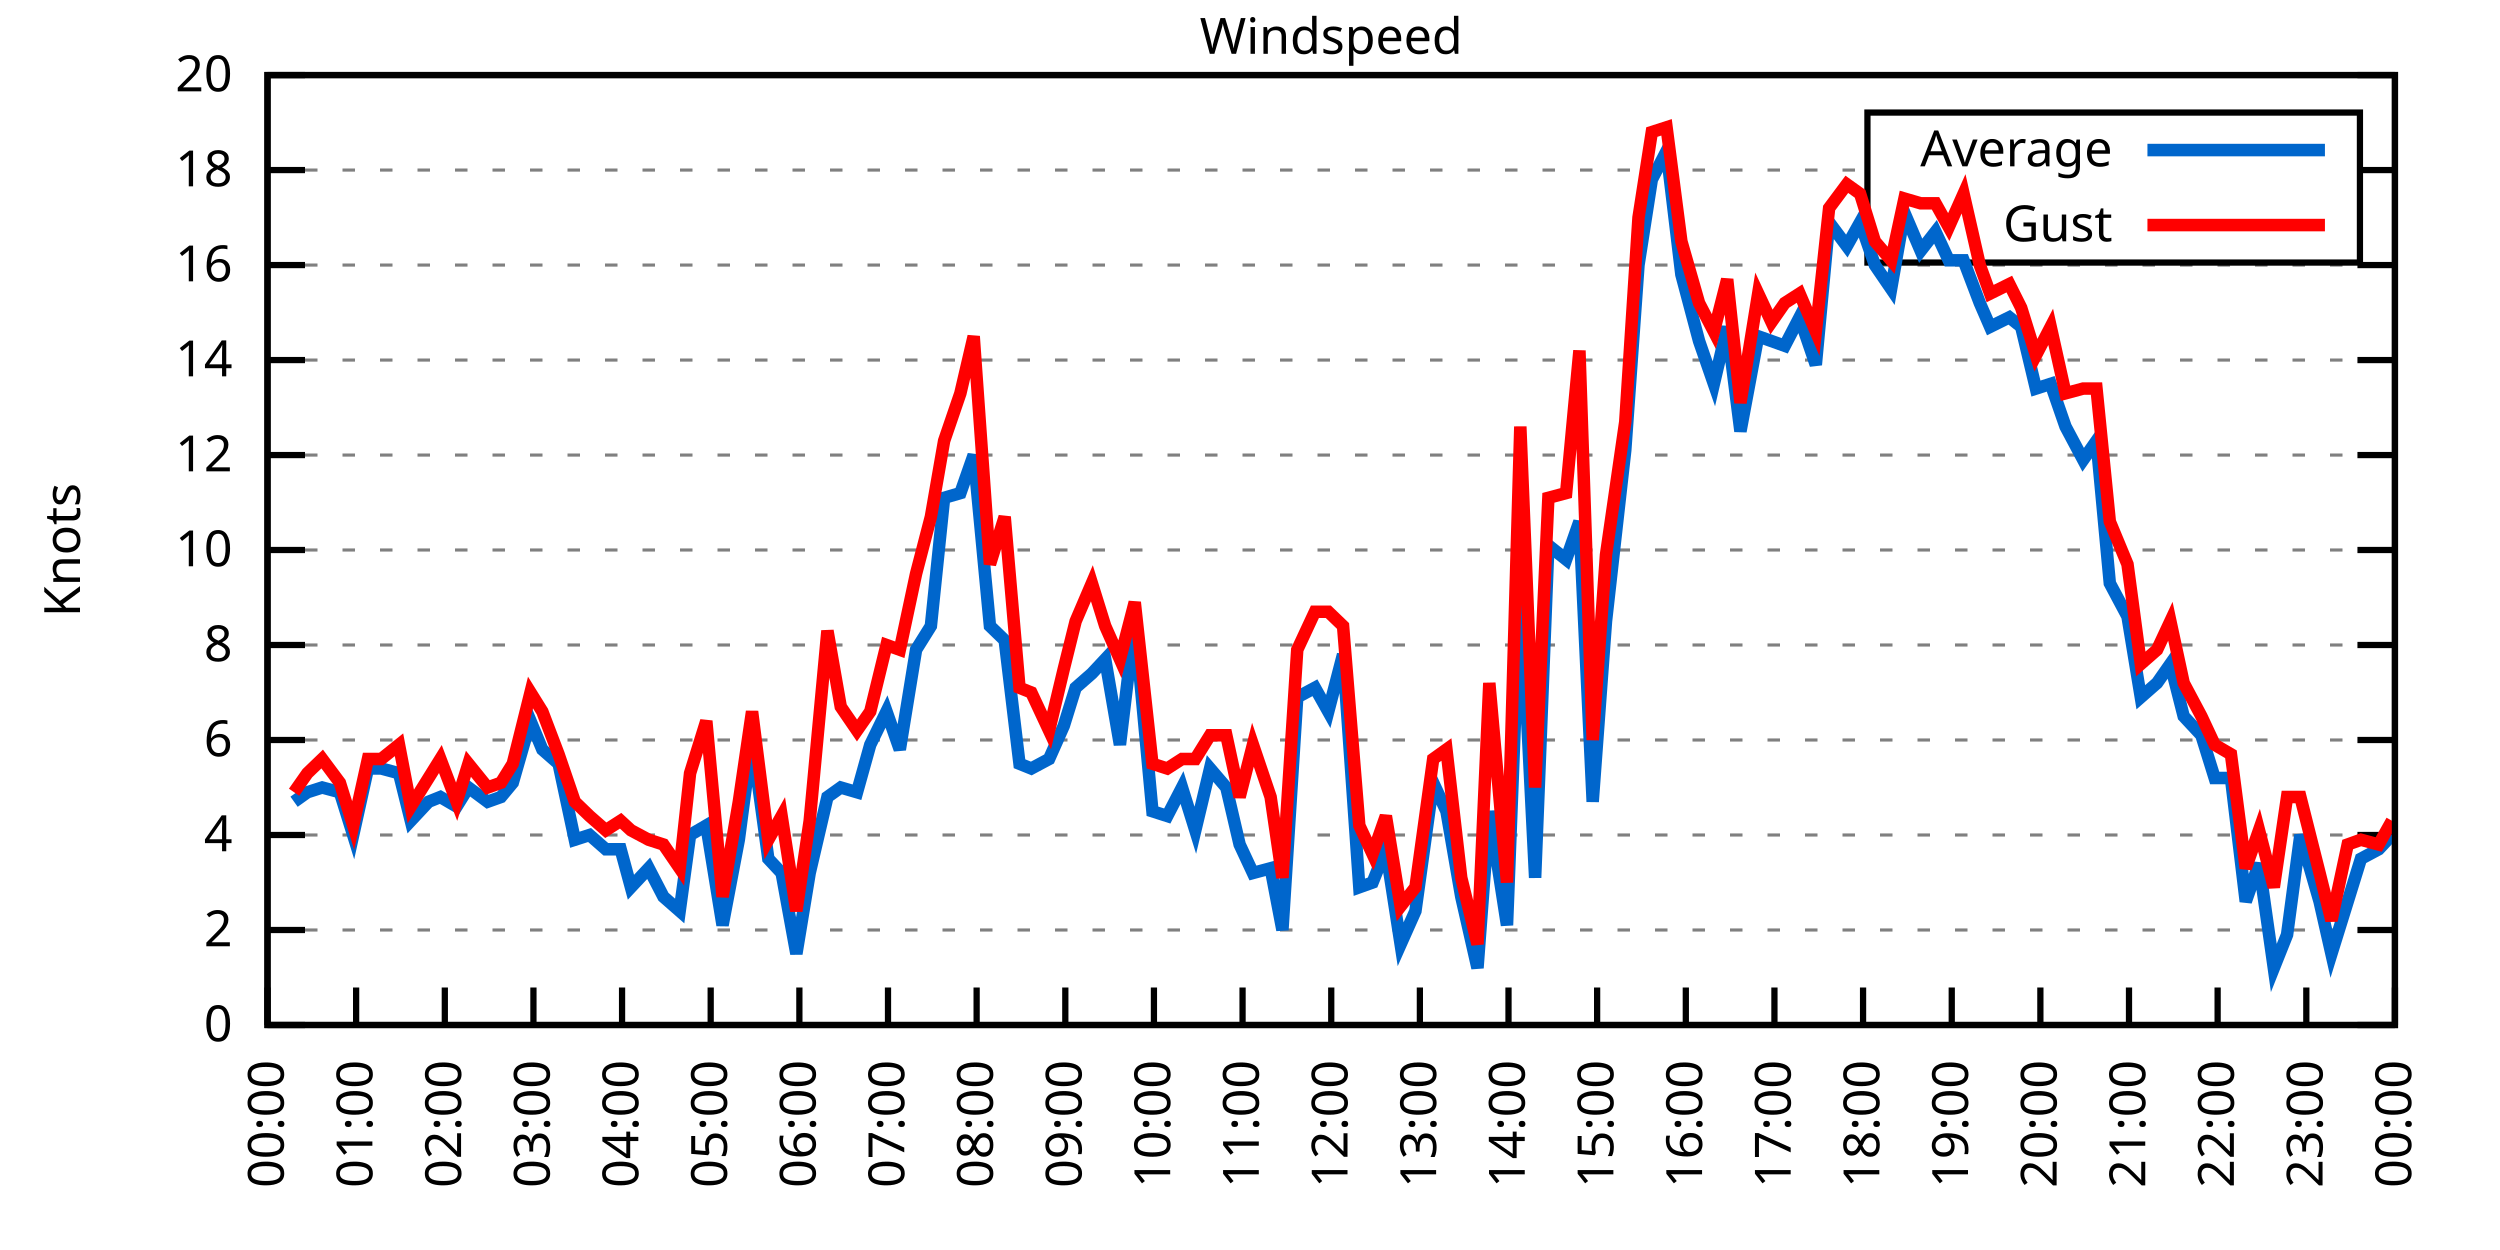
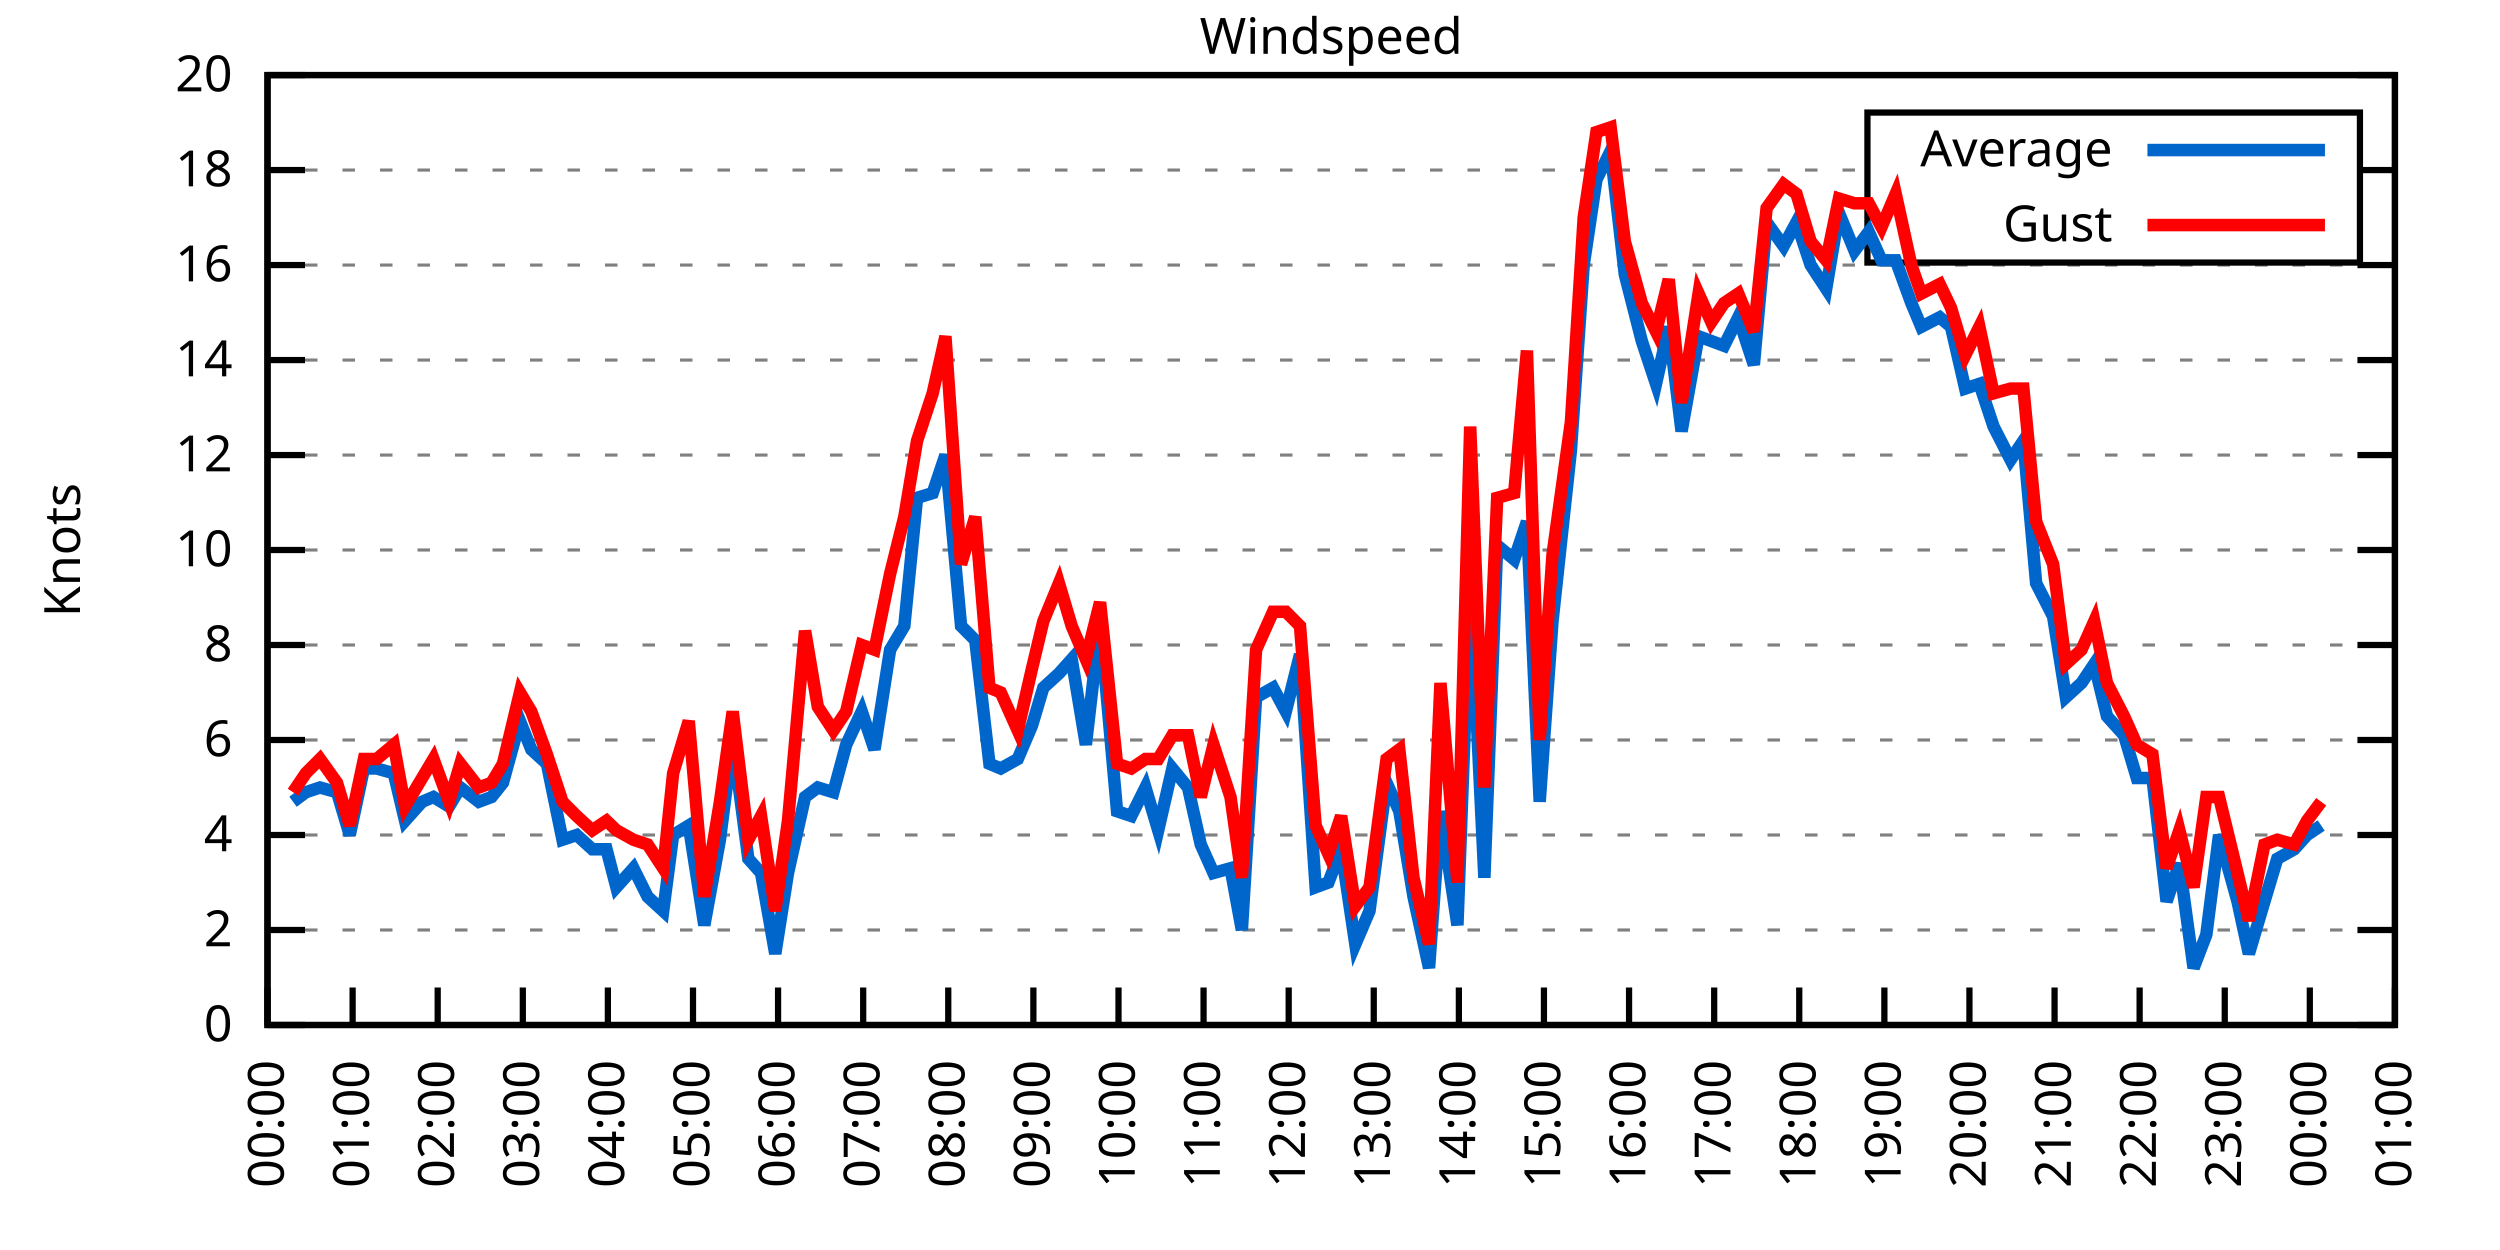
<svg xmlns="http://www.w3.org/2000/svg" xmlns:xlink="http://www.w3.org/1999/xlink" width="400" height="200" viewBox="0 0 400 200">
  <g id="gnuplot_canvas">
    <rect x="0" y="0" width="400" height="200" fill="none" />
    <defs>
      <circle id="gpDot" r="0.5" stroke-width="0.5" stroke="currentColor" />
      <path id="gpPt0" stroke-width="0.333" stroke="currentColor" d="M-1,0 h2 M0,-1 v2" />
      <path id="gpPt1" stroke-width="0.333" stroke="currentColor" d="M-1,-1 L1,1 M1,-1 L-1,1" />
      <path id="gpPt2" stroke-width="0.333" stroke="currentColor" d="M-1,0 L1,0 M0,-1 L0,1 M-1,-1 L1,1 M-1,1 L1,-1" />
      <rect id="gpPt3" stroke-width="0.333" stroke="currentColor" x="-1" y="-1" width="2" height="2" />
      <rect id="gpPt4" stroke-width="0.333" stroke="currentColor" fill="currentColor" x="-1" y="-1" width="2" height="2" />
      <circle id="gpPt5" stroke-width="0.333" stroke="currentColor" cx="0" cy="0" r="1" />
      <use xlink:href="#gpPt5" id="gpPt6" fill="currentColor" stroke="none" />
      <path id="gpPt7" stroke-width="0.333" stroke="currentColor" d="M0,-1.33 L-1.33,0.67 L1.33,0.67 z" />
      <use xlink:href="#gpPt7" id="gpPt8" fill="currentColor" stroke="none" />
      <use xlink:href="#gpPt7" id="gpPt9" stroke="currentColor" transform="rotate(180)" />
      <use xlink:href="#gpPt9" id="gpPt10" fill="currentColor" stroke="none" />
      <use xlink:href="#gpPt3" id="gpPt11" stroke="currentColor" transform="rotate(45)" />
      <use xlink:href="#gpPt11" id="gpPt12" fill="currentColor" stroke="none" />
      <path id="gpPt13" stroke-width="0.333" stroke="currentColor" d="M0,1.330 L1.265,0.411 L0.782,-1.067 L-0.782,-1.076 L-1.265,0.411 z" />
      <use xlink:href="#gpPt13" id="gpPt14" fill="currentColor" stroke="none" />
      <filter id="textbox" filterUnits="objectBoundingBox" x="0" y="0" height="1" width="1">
        <feFlood flood-color="white" flood-opacity="1" result="bgnd" />
        <feComposite in="SourceGraphic" in2="bgnd" operator="atop" />
      </filter>
      <filter id="greybox" filterUnits="objectBoundingBox" x="0" y="0" height="1" width="1">
        <feFlood flood-color="lightgrey" flood-opacity="1" result="grey" />
        <feComposite in="SourceGraphic" in2="grey" operator="atop" />
      </filter>
    </defs>
    <g fill="none" color="white" stroke="currentColor" stroke-width="1.00" stroke-linecap="butt" stroke-linejoin="miter">
</g>
    <g fill="none" color="black" stroke="currentColor" stroke-width="1.00" stroke-linecap="butt" stroke-linejoin="miter">
      <g stroke="none" shape-rendering="crispEdges">
        <polygon fill="rgb(255, 255, 255)" points="42.80,164.00 383.18,164.00 383.18,12.02 42.80,12.02 " />
      </g>
    </g>
    <g fill="none" color="black" stroke="currentColor" stroke-width="1.00" stroke-linecap="butt" stroke-linejoin="miter">
</g>
    <g fill="none" color="black" stroke="black" stroke-width="0.50" stroke-linecap="butt" stroke-linejoin="miter">
</g>
    <g fill="none" color="gray" stroke="currentColor" stroke-width="0.50" stroke-linecap="butt" stroke-linejoin="miter">
      <path stroke="gray" stroke-dasharray="2,4" class="gridline" d="M42.80,164.00 L383.19,164.00  " />
    </g>
    <g fill="none" color="gray" stroke="gray" stroke-width="1.00" stroke-linecap="butt" stroke-linejoin="miter">
</g>
    <g fill="none" color="black" stroke="currentColor" stroke-width="1.00" stroke-linecap="butt" stroke-linejoin="miter">
      <path stroke="black" d="M42.80,164.00 L48.80,164.00 M383.19,164.00 L377.19,164.00  " />
      <g transform="translate(37.20,166.60)" stroke="none" fill="black" font-family="Sans" font-size="8.00" text-anchor="end">
        <text>
          <tspan font-family="Sans"> 0</tspan>
        </text>
      </g>
    </g>
    <g fill="none" color="black" stroke="currentColor" stroke-width="1.00" stroke-linecap="butt" stroke-linejoin="miter">
</g>
    <g fill="none" color="black" stroke="black" stroke-width="0.50" stroke-linecap="butt" stroke-linejoin="miter">
</g>
    <g fill="none" color="gray" stroke="currentColor" stroke-width="0.50" stroke-linecap="butt" stroke-linejoin="miter">
      <path stroke="gray" stroke-dasharray="2,4" class="gridline" d="M42.80,148.80 L383.19,148.80  " />
    </g>
    <g fill="none" color="gray" stroke="gray" stroke-width="1.00" stroke-linecap="butt" stroke-linejoin="miter">
</g>
    <g fill="none" color="black" stroke="currentColor" stroke-width="1.00" stroke-linecap="butt" stroke-linejoin="miter">
      <path stroke="black" d="M42.80,148.80 L48.80,148.80 M383.19,148.80 L377.19,148.80  " />
      <g transform="translate(37.20,151.40)" stroke="none" fill="black" font-family="Sans" font-size="8.00" text-anchor="end">
        <text>
          <tspan font-family="Sans"> 2</tspan>
        </text>
      </g>
    </g>
    <g fill="none" color="black" stroke="currentColor" stroke-width="1.00" stroke-linecap="butt" stroke-linejoin="miter">
</g>
    <g fill="none" color="black" stroke="black" stroke-width="0.50" stroke-linecap="butt" stroke-linejoin="miter">
</g>
    <g fill="none" color="gray" stroke="currentColor" stroke-width="0.50" stroke-linecap="butt" stroke-linejoin="miter">
      <path stroke="gray" stroke-dasharray="2,4" class="gridline" d="M42.80,133.60 L383.19,133.60  " />
    </g>
    <g fill="none" color="gray" stroke="gray" stroke-width="1.00" stroke-linecap="butt" stroke-linejoin="miter">
</g>
    <g fill="none" color="black" stroke="currentColor" stroke-width="1.00" stroke-linecap="butt" stroke-linejoin="miter">
      <path stroke="black" d="M42.80,133.60 L48.80,133.60 M383.19,133.60 L377.19,133.60  " />
      <g transform="translate(37.20,136.20)" stroke="none" fill="black" font-family="Sans" font-size="8.00" text-anchor="end">
        <text>
          <tspan font-family="Sans"> 4</tspan>
        </text>
      </g>
    </g>
    <g fill="none" color="black" stroke="currentColor" stroke-width="1.00" stroke-linecap="butt" stroke-linejoin="miter">
</g>
    <g fill="none" color="black" stroke="black" stroke-width="0.50" stroke-linecap="butt" stroke-linejoin="miter">
</g>
    <g fill="none" color="gray" stroke="currentColor" stroke-width="0.50" stroke-linecap="butt" stroke-linejoin="miter">
      <path stroke="gray" stroke-dasharray="2,4" class="gridline" d="M42.80,118.40 L383.19,118.40  " />
    </g>
    <g fill="none" color="gray" stroke="gray" stroke-width="1.00" stroke-linecap="butt" stroke-linejoin="miter">
</g>
    <g fill="none" color="black" stroke="currentColor" stroke-width="1.00" stroke-linecap="butt" stroke-linejoin="miter">
      <path stroke="black" d="M42.80,118.40 L48.80,118.40 M383.19,118.40 L377.19,118.40  " />
      <g transform="translate(37.20,121.00)" stroke="none" fill="black" font-family="Sans" font-size="8.00" text-anchor="end">
        <text>
          <tspan font-family="Sans"> 6</tspan>
        </text>
      </g>
    </g>
    <g fill="none" color="black" stroke="currentColor" stroke-width="1.00" stroke-linecap="butt" stroke-linejoin="miter">
</g>
    <g fill="none" color="black" stroke="black" stroke-width="0.50" stroke-linecap="butt" stroke-linejoin="miter">
</g>
    <g fill="none" color="gray" stroke="currentColor" stroke-width="0.50" stroke-linecap="butt" stroke-linejoin="miter">
      <path stroke="gray" stroke-dasharray="2,4" class="gridline" d="M42.80,103.20 L383.19,103.20  " />
    </g>
    <g fill="none" color="gray" stroke="gray" stroke-width="1.00" stroke-linecap="butt" stroke-linejoin="miter">
</g>
    <g fill="none" color="black" stroke="currentColor" stroke-width="1.00" stroke-linecap="butt" stroke-linejoin="miter">
      <path stroke="black" d="M42.80,103.20 L48.80,103.20 M383.19,103.20 L377.19,103.20  " />
      <g transform="translate(37.20,105.80)" stroke="none" fill="black" font-family="Sans" font-size="8.00" text-anchor="end">
        <text>
          <tspan font-family="Sans"> 8</tspan>
        </text>
      </g>
    </g>
    <g fill="none" color="black" stroke="currentColor" stroke-width="1.00" stroke-linecap="butt" stroke-linejoin="miter">
</g>
    <g fill="none" color="black" stroke="black" stroke-width="0.50" stroke-linecap="butt" stroke-linejoin="miter">
</g>
    <g fill="none" color="gray" stroke="currentColor" stroke-width="0.50" stroke-linecap="butt" stroke-linejoin="miter">
      <path stroke="gray" stroke-dasharray="2,4" class="gridline" d="M42.80,88.00 L383.19,88.00  " />
    </g>
    <g fill="none" color="gray" stroke="gray" stroke-width="1.00" stroke-linecap="butt" stroke-linejoin="miter">
</g>
    <g fill="none" color="black" stroke="currentColor" stroke-width="1.00" stroke-linecap="butt" stroke-linejoin="miter">
      <path stroke="black" d="M42.80,88.00 L48.80,88.00 M383.19,88.00 L377.19,88.00  " />
      <g transform="translate(37.20,90.60)" stroke="none" fill="black" font-family="Sans" font-size="8.00" text-anchor="end">
        <text>
          <tspan font-family="Sans"> 10</tspan>
        </text>
      </g>
    </g>
    <g fill="none" color="black" stroke="currentColor" stroke-width="1.00" stroke-linecap="butt" stroke-linejoin="miter">
</g>
    <g fill="none" color="black" stroke="black" stroke-width="0.50" stroke-linecap="butt" stroke-linejoin="miter">
</g>
    <g fill="none" color="gray" stroke="currentColor" stroke-width="0.50" stroke-linecap="butt" stroke-linejoin="miter">
      <path stroke="gray" stroke-dasharray="2,4" class="gridline" d="M42.80,72.81 L383.19,72.81  " />
    </g>
    <g fill="none" color="gray" stroke="gray" stroke-width="1.00" stroke-linecap="butt" stroke-linejoin="miter">
</g>
    <g fill="none" color="black" stroke="currentColor" stroke-width="1.00" stroke-linecap="butt" stroke-linejoin="miter">
      <path stroke="black" d="M42.80,72.81 L48.80,72.81 M383.19,72.81 L377.19,72.81  " />
      <g transform="translate(37.20,75.41)" stroke="none" fill="black" font-family="Sans" font-size="8.00" text-anchor="end">
        <text>
          <tspan font-family="Sans"> 12</tspan>
        </text>
      </g>
    </g>
    <g fill="none" color="black" stroke="currentColor" stroke-width="1.00" stroke-linecap="butt" stroke-linejoin="miter">
</g>
    <g fill="none" color="black" stroke="black" stroke-width="0.50" stroke-linecap="butt" stroke-linejoin="miter">
</g>
    <g fill="none" color="gray" stroke="currentColor" stroke-width="0.50" stroke-linecap="butt" stroke-linejoin="miter">
      <path stroke="gray" stroke-dasharray="2,4" class="gridline" d="M42.80,57.61 L383.19,57.61  " />
    </g>
    <g fill="none" color="gray" stroke="gray" stroke-width="1.00" stroke-linecap="butt" stroke-linejoin="miter">
</g>
    <g fill="none" color="black" stroke="currentColor" stroke-width="1.00" stroke-linecap="butt" stroke-linejoin="miter">
      <path stroke="black" d="M42.80,57.61 L48.80,57.61 M383.19,57.61 L377.19,57.61  " />
      <g transform="translate(37.20,60.21)" stroke="none" fill="black" font-family="Sans" font-size="8.00" text-anchor="end">
        <text>
          <tspan font-family="Sans"> 14</tspan>
        </text>
      </g>
    </g>
    <g fill="none" color="black" stroke="currentColor" stroke-width="1.00" stroke-linecap="butt" stroke-linejoin="miter">
</g>
    <g fill="none" color="black" stroke="black" stroke-width="0.50" stroke-linecap="butt" stroke-linejoin="miter">
</g>
    <g fill="none" color="gray" stroke="currentColor" stroke-width="0.50" stroke-linecap="butt" stroke-linejoin="miter">
      <path stroke="gray" stroke-dasharray="2,4" class="gridline" d="M42.80,42.41 L383.19,42.41  " />
    </g>
    <g fill="none" color="gray" stroke="gray" stroke-width="1.00" stroke-linecap="butt" stroke-linejoin="miter">
</g>
    <g fill="none" color="black" stroke="currentColor" stroke-width="1.00" stroke-linecap="butt" stroke-linejoin="miter">
      <path stroke="black" d="M42.80,42.41 L48.80,42.41 M383.19,42.41 L377.19,42.41  " />
      <g transform="translate(37.20,45.01)" stroke="none" fill="black" font-family="Sans" font-size="8.00" text-anchor="end">
        <text>
          <tspan font-family="Sans"> 16</tspan>
        </text>
      </g>
    </g>
    <g fill="none" color="black" stroke="currentColor" stroke-width="1.00" stroke-linecap="butt" stroke-linejoin="miter">
</g>
    <g fill="none" color="black" stroke="black" stroke-width="0.50" stroke-linecap="butt" stroke-linejoin="miter">
</g>
    <g fill="none" color="gray" stroke="currentColor" stroke-width="0.50" stroke-linecap="butt" stroke-linejoin="miter">
      <path stroke="gray" stroke-dasharray="2,4" class="gridline" d="M42.80,27.21 L298.79,27.21 M377.59,27.21 L383.19,27.21  " />
    </g>
    <g fill="none" color="gray" stroke="gray" stroke-width="1.00" stroke-linecap="butt" stroke-linejoin="miter">
</g>
    <g fill="none" color="black" stroke="currentColor" stroke-width="1.00" stroke-linecap="butt" stroke-linejoin="miter">
      <path stroke="black" d="M42.80,27.21 L48.80,27.21 M383.19,27.21 L377.19,27.21  " />
      <g transform="translate(37.20,29.81)" stroke="none" fill="black" font-family="Sans" font-size="8.00" text-anchor="end">
        <text>
          <tspan font-family="Sans"> 18</tspan>
        </text>
      </g>
    </g>
    <g fill="none" color="black" stroke="currentColor" stroke-width="1.00" stroke-linecap="butt" stroke-linejoin="miter">
</g>
    <g fill="none" color="black" stroke="black" stroke-width="0.50" stroke-linecap="butt" stroke-linejoin="miter">
</g>
    <g fill="none" color="gray" stroke="currentColor" stroke-width="0.50" stroke-linecap="butt" stroke-linejoin="miter">
      <path stroke="gray" stroke-dasharray="2,4" class="gridline" d="M42.80,12.01 L383.19,12.01  " />
    </g>
    <g fill="none" color="gray" stroke="gray" stroke-width="1.00" stroke-linecap="butt" stroke-linejoin="miter">
</g>
    <g fill="none" color="black" stroke="currentColor" stroke-width="1.00" stroke-linecap="butt" stroke-linejoin="miter">
      <path stroke="black" d="M42.80,12.01 L48.80,12.01 M383.19,12.01 L377.19,12.01  " />
      <g transform="translate(37.20,14.61)" stroke="none" fill="black" font-family="Sans" font-size="8.00" text-anchor="end">
        <text>
          <tspan font-family="Sans"> 20</tspan>
        </text>
      </g>
    </g>
    <g fill="none" color="black" stroke="currentColor" stroke-width="1.00" stroke-linecap="butt" stroke-linejoin="miter">
      <path stroke="black" d="M42.80,164.00 L42.80,158.00  " />
      <g transform="translate(45.40,169.60) rotate(270.00)" stroke="none" fill="black" font-family="Sans" font-size="8.00" text-anchor="end">
        <text>
          <tspan font-family="Sans">00:00</tspan>
        </text>
      </g>
    </g>
    <g fill="none" color="black" stroke="currentColor" stroke-width="1.00" stroke-linecap="butt" stroke-linejoin="miter">
-       <path stroke="black" d="M56.98,164.00 L56.98,158.00  " />
-       <g transform="translate(59.58,169.60) rotate(270.00)" stroke="none" fill="black" font-family="Sans" font-size="8.00" text-anchor="end">
+       <path stroke="black" d="M56.42,164.00 L56.42,158.00  " />
+       <g transform="translate(59.02,169.60) rotate(270.00)" stroke="none" fill="black" font-family="Sans" font-size="8.00" text-anchor="end">
        <text>
          <tspan font-family="Sans">01:00</tspan>
        </text>
      </g>
    </g>
    <g fill="none" color="black" stroke="currentColor" stroke-width="1.00" stroke-linecap="butt" stroke-linejoin="miter">
-       <path stroke="black" d="M71.17,164.00 L71.17,158.00  " />
-       <g transform="translate(73.77,169.60) rotate(270.00)" stroke="none" fill="black" font-family="Sans" font-size="8.00" text-anchor="end">
+       <path stroke="black" d="M70.03,164.00 L70.03,158.00  " />
+       <g transform="translate(72.63,169.60) rotate(270.00)" stroke="none" fill="black" font-family="Sans" font-size="8.00" text-anchor="end">
        <text>
          <tspan font-family="Sans">02:00</tspan>
        </text>
      </g>
    </g>
    <g fill="none" color="black" stroke="currentColor" stroke-width="1.00" stroke-linecap="butt" stroke-linejoin="miter">
-       <path stroke="black" d="M85.35,164.00 L85.35,158.00  " />
-       <g transform="translate(87.95,169.60) rotate(270.00)" stroke="none" fill="black" font-family="Sans" font-size="8.00" text-anchor="end">
+       <path stroke="black" d="M83.65,164.00 L83.65,158.00  " />
+       <g transform="translate(86.25,169.60) rotate(270.00)" stroke="none" fill="black" font-family="Sans" font-size="8.00" text-anchor="end">
        <text>
          <tspan font-family="Sans">03:00</tspan>
        </text>
      </g>
    </g>
    <g fill="none" color="black" stroke="currentColor" stroke-width="1.00" stroke-linecap="butt" stroke-linejoin="miter">
-       <path stroke="black" d="M99.53,164.00 L99.53,158.00  " />
-       <g transform="translate(102.13,169.60) rotate(270.00)" stroke="none" fill="black" font-family="Sans" font-size="8.00" text-anchor="end">
+       <path stroke="black" d="M97.26,164.00 L97.26,158.00  " />
+       <g transform="translate(99.86,169.60) rotate(270.00)" stroke="none" fill="black" font-family="Sans" font-size="8.00" text-anchor="end">
        <text>
          <tspan font-family="Sans">04:00</tspan>
        </text>
      </g>
    </g>
    <g fill="none" color="black" stroke="currentColor" stroke-width="1.00" stroke-linecap="butt" stroke-linejoin="miter">
-       <path stroke="black" d="M113.71,164.00 L113.71,158.00  " />
-       <g transform="translate(116.31,169.60) rotate(270.00)" stroke="none" fill="black" font-family="Sans" font-size="8.00" text-anchor="end">
+       <path stroke="black" d="M110.88,164.00 L110.88,158.00  " />
+       <g transform="translate(113.48,169.60) rotate(270.00)" stroke="none" fill="black" font-family="Sans" font-size="8.00" text-anchor="end">
        <text>
          <tspan font-family="Sans">05:00</tspan>
        </text>
      </g>
    </g>
    <g fill="none" color="black" stroke="currentColor" stroke-width="1.00" stroke-linecap="butt" stroke-linejoin="miter">
-       <path stroke="black" d="M127.90,164.00 L127.90,158.00  " />
-       <g transform="translate(130.50,169.60) rotate(270.00)" stroke="none" fill="black" font-family="Sans" font-size="8.00" text-anchor="end">
+       <path stroke="black" d="M124.49,164.00 L124.49,158.00  " />
+       <g transform="translate(127.09,169.60) rotate(270.00)" stroke="none" fill="black" font-family="Sans" font-size="8.00" text-anchor="end">
        <text>
          <tspan font-family="Sans">06:00</tspan>
        </text>
      </g>
    </g>
    <g fill="none" color="black" stroke="currentColor" stroke-width="1.00" stroke-linecap="butt" stroke-linejoin="miter">
-       <path stroke="black" d="M142.08,164.00 L142.08,158.00  " />
-       <g transform="translate(144.68,169.60) rotate(270.00)" stroke="none" fill="black" font-family="Sans" font-size="8.00" text-anchor="end">
+       <path stroke="black" d="M138.11,164.00 L138.11,158.00  " />
+       <g transform="translate(140.71,169.60) rotate(270.00)" stroke="none" fill="black" font-family="Sans" font-size="8.00" text-anchor="end">
        <text>
          <tspan font-family="Sans">07:00</tspan>
        </text>
      </g>
    </g>
    <g fill="none" color="black" stroke="currentColor" stroke-width="1.00" stroke-linecap="butt" stroke-linejoin="miter">
-       <path stroke="black" d="M156.26,164.00 L156.26,158.00  " />
-       <g transform="translate(158.86,169.60) rotate(270.00)" stroke="none" fill="black" font-family="Sans" font-size="8.00" text-anchor="end">
+       <path stroke="black" d="M151.72,164.00 L151.72,158.00  " />
+       <g transform="translate(154.32,169.60) rotate(270.00)" stroke="none" fill="black" font-family="Sans" font-size="8.00" text-anchor="end">
        <text>
          <tspan font-family="Sans">08:00</tspan>
        </text>
      </g>
    </g>
    <g fill="none" color="black" stroke="currentColor" stroke-width="1.00" stroke-linecap="butt" stroke-linejoin="miter">
-       <path stroke="black" d="M170.45,164.00 L170.45,158.00  " />
-       <g transform="translate(173.05,169.60) rotate(270.00)" stroke="none" fill="black" font-family="Sans" font-size="8.00" text-anchor="end">
+       <path stroke="black" d="M165.34,164.00 L165.34,158.00  " />
+       <g transform="translate(167.94,169.60) rotate(270.00)" stroke="none" fill="black" font-family="Sans" font-size="8.00" text-anchor="end">
        <text>
          <tspan font-family="Sans">09:00</tspan>
        </text>
      </g>
    </g>
    <g fill="none" color="black" stroke="currentColor" stroke-width="1.00" stroke-linecap="butt" stroke-linejoin="miter">
-       <path stroke="black" d="M184.63,164.00 L184.63,158.00  " />
-       <g transform="translate(187.23,169.60) rotate(270.00)" stroke="none" fill="black" font-family="Sans" font-size="8.00" text-anchor="end">
+       <path stroke="black" d="M178.96,164.00 L178.96,158.00  " />
+       <g transform="translate(181.56,169.60) rotate(270.00)" stroke="none" fill="black" font-family="Sans" font-size="8.00" text-anchor="end">
        <text>
          <tspan font-family="Sans">10:00</tspan>
        </text>
      </g>
    </g>
    <g fill="none" color="black" stroke="currentColor" stroke-width="1.00" stroke-linecap="butt" stroke-linejoin="miter">
-       <path stroke="black" d="M198.81,164.00 L198.81,158.00  " />
-       <g transform="translate(201.41,169.60) rotate(270.00)" stroke="none" fill="black" font-family="Sans" font-size="8.00" text-anchor="end">
+       <path stroke="black" d="M192.57,164.00 L192.57,158.00  " />
+       <g transform="translate(195.17,169.60) rotate(270.00)" stroke="none" fill="black" font-family="Sans" font-size="8.00" text-anchor="end">
        <text>
          <tspan font-family="Sans">11:00</tspan>
        </text>
      </g>
    </g>
    <g fill="none" color="black" stroke="currentColor" stroke-width="1.00" stroke-linecap="butt" stroke-linejoin="miter">
-       <path stroke="black" d="M213.00,164.00 L213.00,158.00  " />
-       <g transform="translate(215.60,169.60) rotate(270.00)" stroke="none" fill="black" font-family="Sans" font-size="8.00" text-anchor="end">
+       <path stroke="black" d="M206.19,164.00 L206.19,158.00  " />
+       <g transform="translate(208.79,169.60) rotate(270.00)" stroke="none" fill="black" font-family="Sans" font-size="8.00" text-anchor="end">
        <text>
          <tspan font-family="Sans">12:00</tspan>
        </text>
      </g>
    </g>
    <g fill="none" color="black" stroke="currentColor" stroke-width="1.00" stroke-linecap="butt" stroke-linejoin="miter">
-       <path stroke="black" d="M227.18,164.00 L227.18,158.00  " />
-       <g transform="translate(229.78,169.60) rotate(270.00)" stroke="none" fill="black" font-family="Sans" font-size="8.00" text-anchor="end">
+       <path stroke="black" d="M219.80,164.00 L219.80,158.00  " />
+       <g transform="translate(222.40,169.60) rotate(270.00)" stroke="none" fill="black" font-family="Sans" font-size="8.00" text-anchor="end">
        <text>
          <tspan font-family="Sans">13:00</tspan>
        </text>
      </g>
    </g>
    <g fill="none" color="black" stroke="currentColor" stroke-width="1.00" stroke-linecap="butt" stroke-linejoin="miter">
-       <path stroke="black" d="M241.36,164.00 L241.36,158.00  " />
-       <g transform="translate(243.96,169.60) rotate(270.00)" stroke="none" fill="black" font-family="Sans" font-size="8.00" text-anchor="end">
+       <path stroke="black" d="M233.42,164.00 L233.42,158.00  " />
+       <g transform="translate(236.02,169.60) rotate(270.00)" stroke="none" fill="black" font-family="Sans" font-size="8.00" text-anchor="end">
        <text>
          <tspan font-family="Sans">14:00</tspan>
        </text>
      </g>
    </g>
    <g fill="none" color="black" stroke="currentColor" stroke-width="1.00" stroke-linecap="butt" stroke-linejoin="miter">
-       <path stroke="black" d="M255.54,164.00 L255.54,158.00  " />
-       <g transform="translate(258.14,169.60) rotate(270.00)" stroke="none" fill="black" font-family="Sans" font-size="8.00" text-anchor="end">
+       <path stroke="black" d="M247.03,164.00 L247.03,158.00  " />
+       <g transform="translate(249.63,169.60) rotate(270.00)" stroke="none" fill="black" font-family="Sans" font-size="8.00" text-anchor="end">
        <text>
          <tspan font-family="Sans">15:00</tspan>
        </text>
      </g>
    </g>
    <g fill="none" color="black" stroke="currentColor" stroke-width="1.00" stroke-linecap="butt" stroke-linejoin="miter">
-       <path stroke="black" d="M269.73,164.00 L269.73,158.00  " />
-       <g transform="translate(272.33,169.60) rotate(270.00)" stroke="none" fill="black" font-family="Sans" font-size="8.00" text-anchor="end">
+       <path stroke="black" d="M260.65,164.00 L260.65,158.00  " />
+       <g transform="translate(263.25,169.60) rotate(270.00)" stroke="none" fill="black" font-family="Sans" font-size="8.00" text-anchor="end">
        <text>
          <tspan font-family="Sans">16:00</tspan>
        </text>
      </g>
    </g>
    <g fill="none" color="black" stroke="currentColor" stroke-width="1.00" stroke-linecap="butt" stroke-linejoin="miter">
-       <path stroke="black" d="M283.91,164.00 L283.91,158.00  " />
-       <g transform="translate(286.51,169.60) rotate(270.00)" stroke="none" fill="black" font-family="Sans" font-size="8.00" text-anchor="end">
+       <path stroke="black" d="M274.27,164.00 L274.27,158.00  " />
+       <g transform="translate(276.87,169.60) rotate(270.00)" stroke="none" fill="black" font-family="Sans" font-size="8.00" text-anchor="end">
        <text>
          <tspan font-family="Sans">17:00</tspan>
        </text>
      </g>
    </g>
    <g fill="none" color="black" stroke="currentColor" stroke-width="1.00" stroke-linecap="butt" stroke-linejoin="miter">
-       <path stroke="black" d="M298.09,164.00 L298.09,158.00  " />
-       <g transform="translate(300.69,169.60) rotate(270.00)" stroke="none" fill="black" font-family="Sans" font-size="8.00" text-anchor="end">
+       <path stroke="black" d="M287.88,164.00 L287.88,158.00  " />
+       <g transform="translate(290.48,169.60) rotate(270.00)" stroke="none" fill="black" font-family="Sans" font-size="8.00" text-anchor="end">
        <text>
          <tspan font-family="Sans">18:00</tspan>
        </text>
      </g>
    </g>
    <g fill="none" color="black" stroke="currentColor" stroke-width="1.00" stroke-linecap="butt" stroke-linejoin="miter">
-       <path stroke="black" d="M312.28,164.00 L312.28,158.00  " />
-       <g transform="translate(314.88,169.60) rotate(270.00)" stroke="none" fill="black" font-family="Sans" font-size="8.00" text-anchor="end">
+       <path stroke="black" d="M301.50,164.00 L301.50,158.00  " />
+       <g transform="translate(304.10,169.60) rotate(270.00)" stroke="none" fill="black" font-family="Sans" font-size="8.00" text-anchor="end">
        <text>
          <tspan font-family="Sans">19:00</tspan>
        </text>
      </g>
    </g>
    <g fill="none" color="black" stroke="currentColor" stroke-width="1.00" stroke-linecap="butt" stroke-linejoin="miter">
-       <path stroke="black" d="M326.46,164.00 L326.46,158.00  " />
-       <g transform="translate(329.06,169.60) rotate(270.00)" stroke="none" fill="black" font-family="Sans" font-size="8.00" text-anchor="end">
+       <path stroke="black" d="M315.11,164.00 L315.11,158.00  " />
+       <g transform="translate(317.71,169.60) rotate(270.00)" stroke="none" fill="black" font-family="Sans" font-size="8.00" text-anchor="end">
        <text>
          <tspan font-family="Sans">20:00</tspan>
        </text>
      </g>
    </g>
    <g fill="none" color="black" stroke="currentColor" stroke-width="1.00" stroke-linecap="butt" stroke-linejoin="miter">
-       <path stroke="black" d="M340.64,164.00 L340.64,158.00  " />
-       <g transform="translate(343.24,169.60) rotate(270.00)" stroke="none" fill="black" font-family="Sans" font-size="8.00" text-anchor="end">
+       <path stroke="black" d="M328.73,164.00 L328.73,158.00  " />
+       <g transform="translate(331.33,169.60) rotate(270.00)" stroke="none" fill="black" font-family="Sans" font-size="8.00" text-anchor="end">
        <text>
          <tspan font-family="Sans">21:00</tspan>
        </text>
      </g>
    </g>
    <g fill="none" color="black" stroke="currentColor" stroke-width="1.00" stroke-linecap="butt" stroke-linejoin="miter">
-       <path stroke="black" d="M354.82,164.00 L354.82,158.00  " />
-       <g transform="translate(357.42,169.60) rotate(270.00)" stroke="none" fill="black" font-family="Sans" font-size="8.00" text-anchor="end">
+       <path stroke="black" d="M342.34,164.00 L342.34,158.00  " />
+       <g transform="translate(344.94,169.60) rotate(270.00)" stroke="none" fill="black" font-family="Sans" font-size="8.00" text-anchor="end">
        <text>
          <tspan font-family="Sans">22:00</tspan>
        </text>
      </g>
    </g>
    <g fill="none" color="black" stroke="currentColor" stroke-width="1.00" stroke-linecap="butt" stroke-linejoin="miter">
-       <path stroke="black" d="M369.01,164.00 L369.01,158.00  " />
-       <g transform="translate(371.61,169.60) rotate(270.00)" stroke="none" fill="black" font-family="Sans" font-size="8.00" text-anchor="end">
+       <path stroke="black" d="M355.96,164.00 L355.96,158.00  " />
+       <g transform="translate(358.56,169.60) rotate(270.00)" stroke="none" fill="black" font-family="Sans" font-size="8.00" text-anchor="end">
        <text>
          <tspan font-family="Sans">23:00</tspan>
+         </text>
+       </g>
+     </g>
+     <g fill="none" color="black" stroke="currentColor" stroke-width="1.00" stroke-linecap="butt" stroke-linejoin="miter">
+       <path stroke="black" d="M369.57,164.00 L369.57,158.00  " />
+       <g transform="translate(372.17,169.60) rotate(270.00)" stroke="none" fill="black" font-family="Sans" font-size="8.00" text-anchor="end">
+         <text>
+           <tspan font-family="Sans">00:00</tspan>
        </text>
      </g>
    </g>
    <g fill="none" color="black" stroke="currentColor" stroke-width="1.00" stroke-linecap="butt" stroke-linejoin="miter">
      <path stroke="black" d="M383.19,164.00 L383.19,158.00  " />
      <g transform="translate(385.79,169.60) rotate(270.00)" stroke="none" fill="black" font-family="Sans" font-size="8.00" text-anchor="end">
        <text>
-           <tspan font-family="Sans">00:00</tspan>
+           <tspan font-family="Sans">01:00</tspan>
        </text>
      </g>
    </g>
    <g fill="none" color="black" stroke="currentColor" stroke-width="1.00" stroke-linecap="butt" stroke-linejoin="miter">
</g>
    <g fill="none" color="black" stroke="currentColor" stroke-width="1.00" stroke-linecap="butt" stroke-linejoin="miter">
      <path stroke="black" d="M42.80,12.01 L42.80,164.00 L383.19,164.00 L383.19,12.01 L42.80,12.01 Z  " />
    </g>
    <g fill="none" color="black" stroke="currentColor" stroke-width="1.00" stroke-linecap="butt" stroke-linejoin="miter">
</g>
    <g fill="none" color="black" stroke="currentColor" stroke-width="1.00" stroke-linecap="butt" stroke-linejoin="miter">
      <path stroke="black" d="M298.79,42.01 L298.79,18.01 L377.59,18.01 L377.59,42.01 L298.79,42.01 Z  " />
    </g>
    <g id="Windspeed_plot_1">
      <g fill="none" color="white" stroke="black" stroke-width="2.00" stroke-linecap="butt" stroke-linejoin="miter">
</g>
      <g fill="none" color="black" stroke="currentColor" stroke-width="2.00" stroke-linecap="butt" stroke-linejoin="miter">
        <g transform="translate(337.99,26.61)" stroke="none" fill="black" font-family="Sans" font-size="8.00" text-anchor="end">
          <text>
            <tspan font-family="Sans">Average</tspan>
          </text>
        </g>
      </g>
      <g fill="none" color="black" stroke="currentColor" stroke-width="2.00" stroke-linecap="butt" stroke-linejoin="miter">
-         <path stroke="rgb(  0, 102, 204)" d="M343.59,24.01 L371.99,24.01 M47.05,128.28 L49.18,126.76 L51.55,126.00 L54.38,126.76 L56.51,133.60 L58.87,122.96   L61.00,122.96 L63.84,123.72 L65.73,131.32 L68.57,128.28 L70.46,127.52 L73.06,129.04 L74.95,126.00 L78.02,128.28   L80.15,127.52 L82.04,125.24 L84.88,115.36 L86.77,119.92 L89.37,122.20 L91.97,134.36 L94.33,133.60 L96.93,135.88   L99.30,135.88 L100.95,141.96 L103.79,138.92 L106.15,143.48 L108.75,145.76 L110.41,133.60 L113.01,132.08 L115.61,148.04   L118.21,134.36 L120.33,118.40 L122.93,137.40 L125.06,139.68 L127.42,152.60 L129.55,139.68 L132.39,127.52 L134.52,126.00   L137.12,126.76 L139.24,119.16 L141.84,113.84 L143.97,119.92 L146.57,103.96 L148.94,100.16 L151.06,79.65 L153.66,78.89   L155.79,72.81 L158.39,100.16 L160.75,102.44 L163.12,122.20 L165.01,122.96 L167.85,121.44 L170.21,116.12 L172.10,110.04   L174.70,107.76 L176.83,105.48 L179.19,119.16 L181.56,99.40 L184.39,129.80 L186.76,130.56 L189.12,126.00 L191.25,132.84   L193.61,122.96 L196.21,126.00 L198.34,135.12 L200.47,139.68 L203.30,138.92 L205.19,148.80 L207.56,111.56 L210.39,110.04   L212.52,113.84 L214.89,104.72 L217.49,141.96 L219.61,141.20 L221.74,135.88 L224.10,151.08 L226.47,145.76 L229.31,125.24   L231.43,129.80 L233.80,143.48 L236.40,154.88 L238.29,129.80 L241.12,148.04 L243.25,93.32 L245.62,140.44 L247.74,87.25   L250.58,89.52 L252.71,83.45 L254.83,128.28 L256.96,99.40 L260.04,72.05 L262.16,42.41 L264.29,28.73 L266.65,24.17   L269.02,43.93 L271.85,54.57 L274.22,61.41 L276.35,52.29 L278.47,69.01 L281.31,53.81 L283.44,54.57 L285.56,55.33   L287.93,50.77 L290.53,58.37 L292.66,35.57 L295.49,39.37 L297.62,35.57 L299.98,42.41 L302.58,46.21 L304.71,34.05   L307.31,40.13 L309.68,37.09 L311.80,41.65 L314.17,41.65 L316.77,48.49 L318.42,52.29 L321.49,50.77 L323.39,52.29   L325.75,62.17 L328.11,61.41 L330.48,68.25 L333.31,73.57 L335.44,70.53 L337.57,93.32 L340.40,98.64 L342.53,111.56   L345.13,109.28 L347.26,106.24 L349.39,114.60 L352.22,117.64 L354.35,124.48 L356.95,124.48 L359.32,144.24 L361.44,138.16   L363.81,154.88 L365.93,149.56 L368.06,133.60 L371.13,144.24 L373.03,152.60 L375.63,144.24 L377.75,137.40 L380.59,135.88   L382.72,133.60  " />
+         <path stroke="rgb(  0, 102, 204)" d="M343.59,24.01 L371.99,24.01 M46.88,128.28 L48.93,126.76 L51.20,126.00 L53.92,126.76 L55.96,133.60 L58.23,122.96   L60.27,122.96 L63.00,123.72 L64.81,131.32 L67.54,128.28 L69.35,127.52 L71.85,129.04 L73.66,126.00 L76.61,128.28   L78.65,127.52 L80.47,125.24 L83.19,115.36 L85.01,119.92 L87.50,122.20 L90.00,134.36 L92.27,133.60 L94.77,135.88   L97.04,135.88 L98.62,141.96 L101.35,138.92 L103.62,143.48 L106.11,145.76 L107.70,133.60 L110.20,132.08 L112.69,148.04   L115.19,134.36 L117.23,118.40 L119.73,137.40 L121.77,139.68 L124.04,152.60 L126.08,139.68 L128.81,127.52 L130.85,126.00   L133.34,126.76 L135.39,119.16 L137.88,113.84 L139.92,119.92 L142.42,103.96 L144.69,100.16 L146.73,79.65 L149.23,78.89   L151.27,72.81 L153.77,100.16 L156.04,102.44 L158.31,122.20 L160.12,122.96 L162.84,121.44 L165.11,116.12 L166.93,110.04   L169.43,107.76 L171.47,105.48 L173.74,119.16 L176.01,99.40 L178.73,129.80 L181.00,130.56 L183.27,126.00 L185.31,132.84   L187.58,122.96 L190.08,126.00 L192.12,135.12 L194.16,139.68 L196.88,138.92 L198.70,148.80 L200.97,111.56 L203.69,110.04   L205.73,113.84 L208.00,104.72 L210.50,141.96 L212.54,141.20 L214.58,135.88 L216.85,151.08 L219.12,145.76 L221.85,125.24   L223.89,129.80 L226.16,143.48 L228.65,154.88 L230.47,129.80 L233.19,148.04 L235.23,93.32 L237.50,140.44 L239.55,87.25   L242.27,89.52 L244.31,83.45 L246.35,128.28 L248.40,99.40 L251.35,72.05 L253.39,42.41 L255.43,28.73 L257.70,24.17   L259.97,43.93 L262.69,54.57 L264.96,61.41 L267.00,52.29 L269.05,69.01 L271.77,53.81 L273.81,54.57 L275.85,55.33   L278.12,50.77 L280.62,58.37 L282.66,35.57 L285.38,39.37 L287.43,35.57 L289.70,42.41 L292.19,46.21 L294.23,34.05   L296.73,40.13 L299.00,37.09 L301.04,41.65 L303.31,41.65 L305.81,48.49 L307.40,52.29 L310.35,50.77 L312.16,52.29   L314.43,62.17 L316.70,61.41 L318.97,68.25 L321.69,73.57 L323.74,70.53 L325.78,93.32 L328.50,98.64 L330.54,111.56   L333.04,109.28 L335.08,106.24 L337.12,114.60 L339.85,117.64 L341.89,124.48 L344.39,124.48 L346.65,144.24 L348.70,138.16   L350.97,154.88 L353.01,149.56 L355.05,133.60 L358.00,144.24 L359.82,152.60 L362.31,144.24 L364.36,137.40 L367.08,135.88   L369.12,133.60 L371.39,132.08  " />
      </g>
    </g>
    <g id="Windspeed_plot_2">
      <g fill="none" color="black" stroke="currentColor" stroke-width="2.00" stroke-linecap="butt" stroke-linejoin="miter">
        <g transform="translate(337.99,38.61)" stroke="none" fill="black" font-family="Sans" font-size="8.00" text-anchor="end">
          <text>
            <tspan font-family="Sans">Gust</tspan>
          </text>
        </g>
      </g>
      <g fill="none" color="black" stroke="currentColor" stroke-width="2.00" stroke-linecap="butt" stroke-linejoin="miter">
-         <path stroke="rgb(255,   0,   0)" d="M343.59,36.01 L371.99,36.01 M47.05,126.76 L49.18,123.72 L51.55,121.44 L54.38,125.24 L56.51,132.08 L58.87,121.44   L61.00,121.44 L63.84,119.16 L65.73,129.04 L68.57,124.48 L70.46,121.44 L73.06,128.28 L74.95,122.20 L78.02,126.00   L80.15,125.24 L82.04,122.20 L84.88,110.80 L86.77,113.84 L89.37,120.68 L91.97,128.28 L94.33,130.56 L96.93,132.84   L99.30,131.32 L100.95,132.84 L103.79,134.36 L106.15,135.12 L108.75,138.92 L110.41,123.72 L113.01,115.36 L115.61,143.48   L118.21,128.28 L120.33,113.84 L122.93,134.36 L125.06,130.56 L127.42,145.76 L129.55,131.32 L132.39,100.92 L134.52,113.08   L137.12,116.88 L139.24,113.84 L141.84,103.20 L143.97,103.96 L146.57,91.80 L148.94,82.69 L151.06,70.53 L153.66,62.93   L155.79,53.81 L158.39,90.28 L160.75,82.69 L163.12,110.04 L165.01,110.80 L167.85,116.88 L170.21,107.00 L172.10,99.40   L174.70,93.32 L176.83,100.16 L179.19,105.48 L181.56,96.36 L184.39,122.20 L186.76,122.96 L189.12,121.44 L191.25,121.44   L193.61,117.64 L196.21,117.64 L198.34,127.52 L200.47,119.16 L203.30,127.52 L205.19,140.44 L207.56,103.96 L210.39,97.88   L212.52,97.88 L214.89,100.16 L217.49,132.08 L219.61,136.64 L221.74,130.56 L224.10,145.00 L226.47,141.96 L229.31,121.44   L231.43,119.92 L233.80,140.44 L236.40,151.08 L238.29,109.28 L241.12,141.20 L243.25,68.25 L245.62,126.00 L247.74,79.65   L250.58,78.89 L252.71,56.09 L254.83,118.40 L256.96,88.76 L260.04,67.49 L262.16,34.81 L264.29,21.13 L266.65,20.37   L269.02,38.61 L271.85,48.49 L274.22,53.05 L276.35,44.69 L278.47,64.45 L281.31,46.97 L283.44,51.53 L285.56,48.49   L287.93,46.97 L290.53,53.05 L292.66,33.29 L295.49,29.49 L297.62,31.01 L299.98,38.61 L302.58,41.65 L304.71,31.77   L307.31,32.53 L309.68,32.53 L311.80,36.33 L314.17,31.01 L316.77,42.41 L318.42,46.97 L321.49,45.45 L323.39,49.25   L325.75,56.85 L328.11,52.29 L330.48,62.93 L333.31,62.17 L335.44,62.17 L337.57,83.45 L340.40,90.28 L342.53,106.24   L345.13,103.96 L347.26,99.40 L349.39,109.28 L352.22,114.60 L354.35,119.16 L356.95,120.68 L359.32,138.92 L361.44,132.84   L363.81,141.96 L365.93,127.52 L368.06,127.52 L371.13,139.68 L373.03,147.28 L375.63,135.12 L377.75,134.36 L380.59,135.12   L382.72,131.32  " />
+         <path stroke="rgb(255,   0,   0)" d="M343.59,36.01 L371.99,36.01 M46.88,126.76 L48.93,123.72 L51.20,121.44 L53.92,125.24 L55.96,132.08 L58.23,121.44   L60.27,121.44 L63.00,119.16 L64.81,129.04 L67.54,124.48 L69.35,121.44 L71.85,128.28 L73.66,122.20 L76.61,126.00   L78.65,125.24 L80.47,122.20 L83.19,110.80 L85.01,113.84 L87.50,120.68 L90.00,128.28 L92.27,130.56 L94.77,132.84   L97.04,131.32 L98.62,132.84 L101.35,134.36 L103.62,135.12 L106.11,138.92 L107.70,123.72 L110.20,115.36 L112.69,143.48   L115.19,128.28 L117.23,113.84 L119.73,134.36 L121.77,130.56 L124.04,145.76 L126.08,131.32 L128.81,100.92 L130.85,113.08   L133.34,116.88 L135.39,113.84 L137.88,103.20 L139.92,103.96 L142.42,91.80 L144.69,82.69 L146.73,70.53 L149.23,62.93   L151.27,53.81 L153.77,90.28 L156.04,82.69 L158.31,110.04 L160.12,110.80 L162.84,116.88 L165.11,107.00 L166.93,99.40   L169.43,93.32 L171.47,100.16 L173.74,105.48 L176.01,96.36 L178.73,122.20 L181.00,122.96 L183.27,121.44 L185.31,121.44   L187.58,117.64 L190.08,117.64 L192.12,127.52 L194.16,119.16 L196.88,127.52 L198.70,140.44 L200.97,103.96 L203.69,97.88   L205.73,97.88 L208.00,100.16 L210.50,132.08 L212.54,136.64 L214.58,130.56 L216.85,145.00 L219.12,141.96 L221.85,121.44   L223.89,119.92 L226.16,140.44 L228.65,151.08 L230.47,109.28 L233.19,141.20 L235.23,68.25 L237.50,126.00 L239.55,79.65   L242.27,78.89 L244.31,56.09 L246.35,118.40 L248.40,88.76 L251.35,67.49 L253.39,34.81 L255.43,21.13 L257.70,20.37   L259.97,38.61 L262.69,48.49 L264.96,53.05 L267.00,44.69 L269.05,64.45 L271.77,46.97 L273.81,51.53 L275.85,48.49   L278.12,46.97 L280.62,53.05 L282.66,33.29 L285.38,29.49 L287.43,31.01 L289.70,38.61 L292.19,41.65 L294.23,31.77   L296.73,32.53 L299.00,32.53 L301.04,36.33 L303.31,31.01 L305.81,42.41 L307.40,46.97 L310.35,45.45 L312.16,49.25   L314.43,56.85 L316.70,52.29 L318.97,62.93 L321.69,62.17 L323.74,62.17 L325.78,83.45 L328.50,90.28 L330.54,106.24   L333.04,103.96 L335.08,99.40 L337.12,109.28 L339.85,114.60 L341.89,119.16 L344.39,120.68 L346.65,138.92 L348.70,132.84   L350.97,141.96 L353.01,127.52 L355.05,127.52 L358.00,139.68 L359.82,147.28 L362.31,135.12 L364.36,134.36 L367.08,135.12   L369.12,131.32 L371.39,128.28  " />
      </g>
    </g>
    <g fill="none" color="black" stroke="currentColor" stroke-width="2.00" stroke-linecap="butt" stroke-linejoin="miter">
</g>
    <g fill="none" color="black" stroke="black" stroke-width="1.00" stroke-linecap="butt" stroke-linejoin="miter">
</g>
    <g fill="none" color="black" stroke="currentColor" stroke-width="1.00" stroke-linecap="butt" stroke-linejoin="miter">
      <path stroke="black" d="M42.80,12.01 L42.80,164.00 L383.19,164.00 L383.19,12.01 L42.80,12.01 Z  " />
      <g transform="translate(12.80,88.01) rotate(270.00)" stroke="none" fill="black" font-family="Sans" font-size="8.00" text-anchor="middle">
        <text>
          <tspan font-family="Sans">Knots</tspan>
        </text>
      </g>
    </g>
    <g fill="none" color="black" stroke="currentColor" stroke-width="1.00" stroke-linecap="butt" stroke-linejoin="miter">
</g>
    <g fill="none" color="black" stroke="currentColor" stroke-width="1.00" stroke-linecap="butt" stroke-linejoin="miter">
      <g transform="translate(212.99,8.61)" stroke="none" fill="black" font-family="Sans" font-size="8.00" text-anchor="middle">
        <text>
          <tspan font-family="Sans">Windspeed</tspan>
        </text>
      </g>
    </g>
    <g fill="none" color="black" stroke="currentColor" stroke-width="1.00" stroke-linecap="butt" stroke-linejoin="miter">
</g>
  </g>
</svg>
